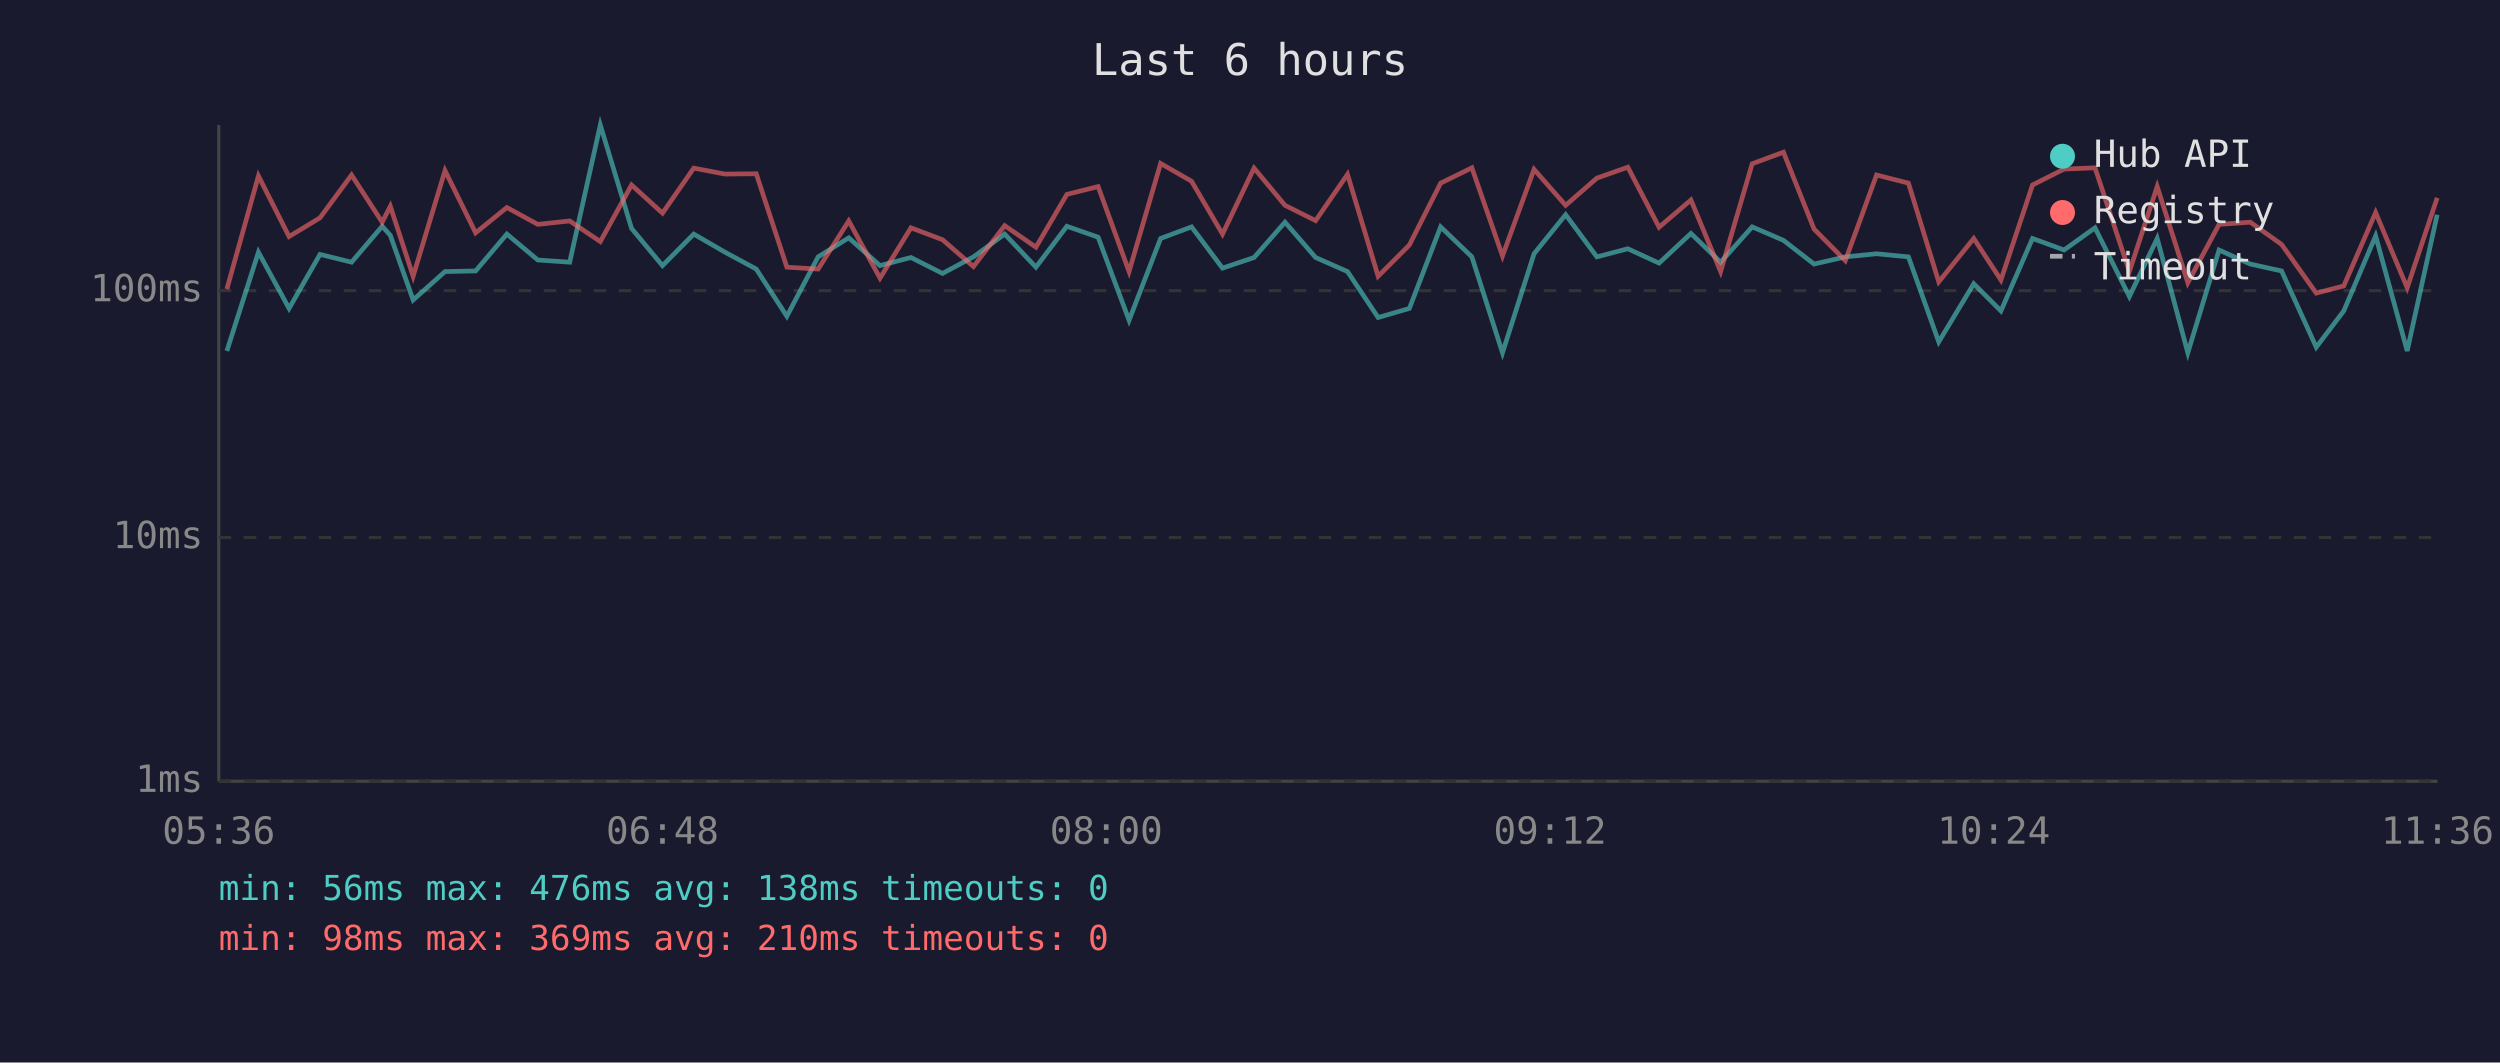
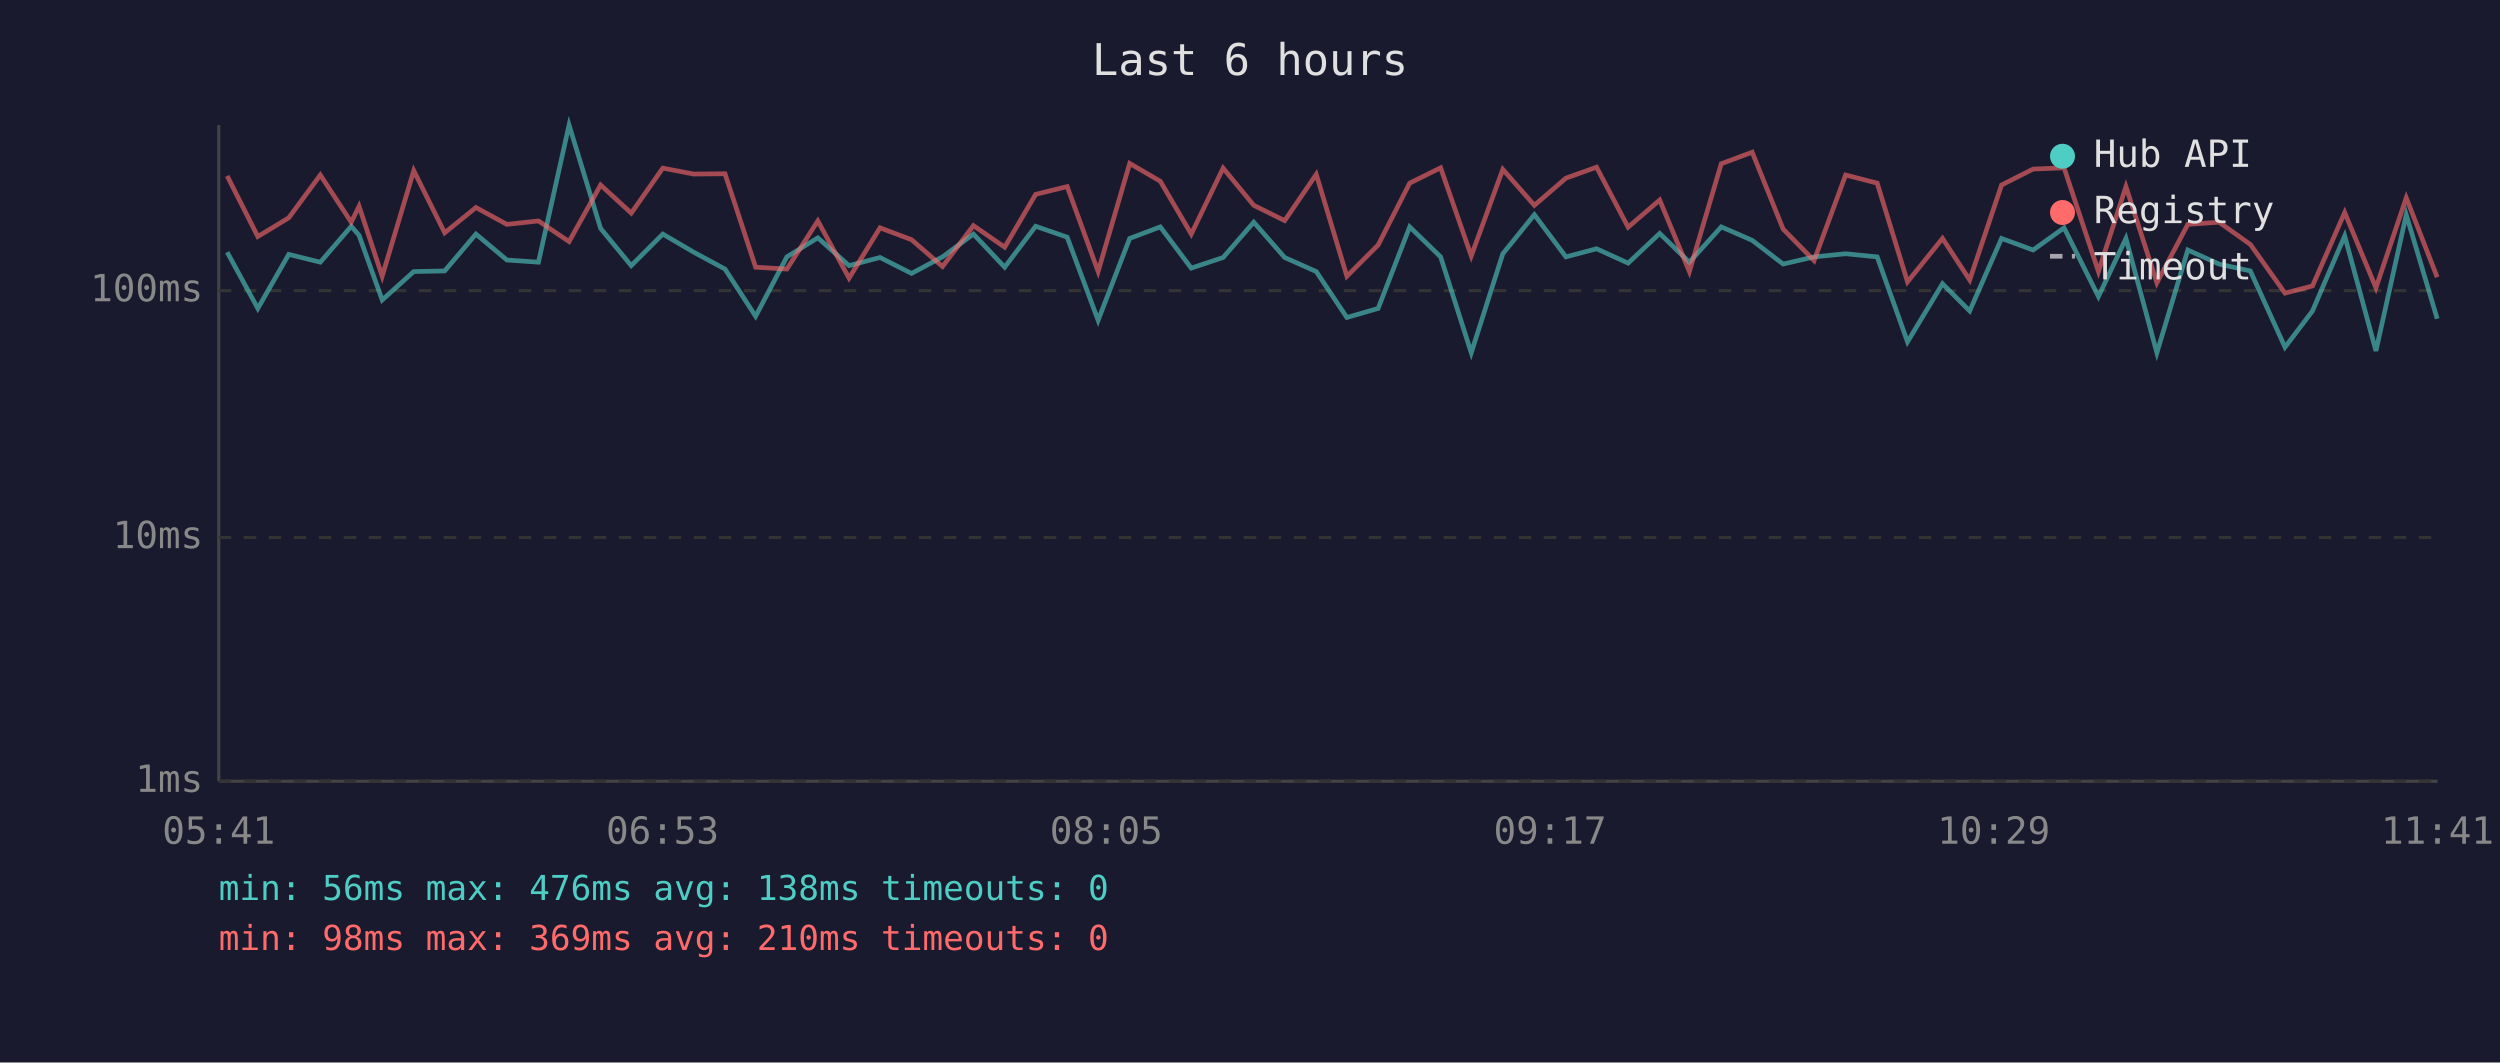
<svg xmlns="http://www.w3.org/2000/svg" viewBox="0 0 800 340" font-family="monospace" font-size="12">
  <rect width="800" height="340" fill="#1a1a2e" />
  <text x="400" y="24" fill="#e0e0e0" font-size="14" text-anchor="middle">Last 6 hours</text>
  <line x1="70" y1="40" x2="70" y2="250" stroke="#444" stroke-width="1" />
  <line x1="70" y1="250" x2="780" y2="250" stroke="#444" stroke-width="1" />
  <line x1="70" y1="250" x2="780" y2="250" stroke="#333" stroke-width="1" stroke-dasharray="4" />
  <text x="65" y="250" fill="#888" text-anchor="end" dominant-baseline="middle">1ms</text>
  <line x1="70" y1="172" x2="780" y2="172" stroke="#333" stroke-width="1" stroke-dasharray="4" />
  <text x="65" y="172" fill="#888" text-anchor="end" dominant-baseline="middle">10ms</text>
  <line x1="70" y1="93" x2="780" y2="93" stroke="#333" stroke-width="1" stroke-dasharray="4" />
  <text x="65" y="93" fill="#888" text-anchor="end" dominant-baseline="middle">100ms</text>
-   <text x="70" y="270" fill="#888" text-anchor="middle">05:36</text>
-   <text x="212" y="270" fill="#888" text-anchor="middle">06:48</text>
-   <text x="354" y="270" fill="#888" text-anchor="middle">08:00</text>
-   <text x="496" y="270" fill="#888" text-anchor="middle">09:12</text>
-   <text x="638" y="270" fill="#888" text-anchor="middle">10:24</text>
-   <text x="780" y="270" fill="#888" text-anchor="middle">11:36</text>
-   <polyline points="72.6,112.3 82.7,80.7 92.5,98.7 102.4,81.4 112.5,83.9 122.3,72.4 124.9,75.3 132.2,96.0 142.4,86.9 152.2,86.7 162.2,74.9 172.1,83.2 182.3,83.9 192.1,40.0 202.1,73.1 212.0,85.0 222.0,74.9 232.0,80.7 242.0,86.1 251.8,101.2 261.8,82.2 271.6,76.1 281.6,85.0 291.5,82.4 301.6,87.5 311.5,82.2 321.5,74.9 331.5,85.5 341.4,72.4 351.4,75.9 361.3,102.5 371.4,76.3 381.3,72.6 391.2,85.8 401.3,82.4 411.2,71.1 421.0,82.4 431.2,86.9 441.0,101.6 451.0,98.7 461.0,72.6 471.0,82.2 480.8,112.9 490.9,81.2 501.0,68.7 511.0,82.2 520.9,79.6 530.9,84.2 541.1,74.7 550.6,83.9 560.7,72.6 570.7,76.9 580.5,84.5 590.5,82.2 600.5,81.2 610.7,82.2 620.4,109.4 631.6,90.8 640.3,99.5 650.4,76.3 660.5,80.0 670.4,72.9 681.4,94.9 690.3,76.3 700.1,112.9 710.1,80.0 720.1,84.5 730.1,86.7 741.2,111.1 750.0,99.5 760.2,75.5 770.3,112.3 779.9,68.7" fill="none" stroke="#4ecdc4" stroke-width="1.5" opacity="0.6" />
-   <polyline points="72.6,92.5 82.7,56.3 92.5,75.7 102.4,69.7 112.5,56.0 122.3,71.1 124.9,66.0 132.2,88.4 142.4,54.6 152.2,74.5 162.2,66.4 172.1,71.8 182.3,70.7 192.1,77.3 202.1,59.2 212.0,68.2 222.0,53.8 232.0,55.7 242.0,55.6 251.8,85.5 261.8,86.1 271.6,70.7 281.6,89.0 291.5,72.9 301.6,76.7 311.5,85.3 321.5,72.2 331.5,79.1 341.4,62.2 351.4,59.7 361.3,86.9 371.4,52.3 381.3,58.0 391.2,74.9 401.3,53.8 411.2,65.7 421.0,70.6 431.2,55.8 441.0,88.4 451.0,78.4 461.0,58.6 471.0,53.7 480.8,81.9 490.9,54.2 501.0,65.7 511.0,57.0 520.9,53.5 530.9,72.7 541.1,64.0 550.6,86.9 560.7,52.4 570.7,48.7 580.5,73.3 590.5,83.4 600.5,56.0 610.7,58.6 620.4,90.2 631.6,76.3 640.3,89.6 650.4,59.2 660.5,54.1 670.4,53.7 681.4,86.9 690.3,59.7 700.1,90.5 710.1,71.8 720.1,71.1 730.1,78.2 741.2,93.8 750.0,91.5 760.2,68.0 770.3,92.1 779.9,63.3" fill="none" stroke="#ff6b6b" stroke-width="1.5" opacity="0.6" />
+   <text x="70" y="270" fill="#888" text-anchor="middle">05:41</text>
+   <text x="212" y="270" fill="#888" text-anchor="middle">06:53</text>
+   <text x="354" y="270" fill="#888" text-anchor="middle">08:05</text>
+   <text x="496" y="270" fill="#888" text-anchor="middle">09:17</text>
+   <text x="638" y="270" fill="#888" text-anchor="middle">10:29</text>
+   <text x="780" y="270" fill="#888" text-anchor="middle">11:41</text>
+   <polyline points="72.7,80.7 82.5,98.7 92.4,81.4 102.5,83.9 112.4,72.4 114.9,75.3 122.3,96.0 132.4,86.9 142.3,86.7 152.3,74.9 162.2,83.2 172.3,83.9 182.1,40.0 192.2,73.1 202.0,85.0 212.1,74.9 222.0,80.7 232.0,86.1 241.8,101.2 251.8,82.2 261.7,76.1 271.7,85.0 281.6,82.4 291.7,87.5 301.6,82.2 311.5,74.9 321.5,85.5 331.4,72.4 341.5,75.9 351.4,102.5 361.5,76.3 371.3,72.6 381.2,85.8 391.4,82.4 401.2,71.1 411.1,82.4 421.2,86.9 431.0,101.6 441.0,98.7 451.1,72.6 461.0,82.2 470.8,112.9 480.9,81.2 491.0,68.7 501.1,82.2 510.9,79.6 521.0,84.2 531.1,74.7 540.6,83.9 550.8,72.6 560.7,76.9 570.6,84.5 580.5,82.2 590.6,81.2 600.7,82.2 610.4,109.4 621.6,90.8 630.3,99.5 640.5,76.3 650.6,80.0 660.5,72.9 671.5,94.9 680.3,76.3 690.2,112.9 700.1,80.0 710.1,84.5 720.1,86.7 731.2,111.1 740.0,99.5 750.3,75.5 760.3,112.3 770.0,68.7 779.9,102.0" fill="none" stroke="#4ecdc4" stroke-width="1.5" opacity="0.6" />
+   <polyline points="72.7,56.3 82.5,75.7 92.4,69.7 102.5,56.0 112.4,71.1 114.9,66.0 122.3,88.4 132.4,54.6 142.3,74.5 152.3,66.4 162.2,71.8 172.3,70.7 182.1,77.3 192.2,59.2 202.0,68.2 212.1,53.8 222.0,55.7 232.0,55.6 241.8,85.5 251.8,86.1 261.7,70.7 271.7,89.0 281.6,72.9 291.7,76.7 301.6,85.3 311.5,72.2 321.5,79.1 331.4,62.2 341.5,59.7 351.4,86.9 361.5,52.3 371.3,58.0 381.2,74.9 391.4,53.8 401.2,65.7 411.1,70.6 421.2,55.8 431.0,88.4 441.0,78.4 451.1,58.6 461.0,53.7 470.8,81.9 480.9,54.2 491.0,65.7 501.1,57.0 510.9,53.5 521.0,72.7 531.1,64.0 540.6,86.9 550.8,52.4 560.7,48.7 570.6,73.3 580.5,83.4 590.6,56.0 600.7,58.6 610.4,90.2 621.6,76.3 630.3,89.6 640.5,59.2 650.6,54.1 660.5,53.7 671.5,86.9 680.3,59.7 690.2,90.5 700.1,71.8 710.1,71.1 720.1,78.2 731.2,93.8 740.0,91.5 750.3,68.0 760.3,92.1 770.0,63.3 779.9,88.7" fill="none" stroke="#ff6b6b" stroke-width="1.5" opacity="0.6" />
  <circle cx="660" cy="50" r="4" fill="#4ecdc4" />
  <text x="670" y="50" fill="#e0e0e0" dominant-baseline="middle">Hub API</text>
  <circle cx="660" cy="68" r="4" fill="#ff6b6b" />
  <text x="670" y="68" fill="#e0e0e0" dominant-baseline="middle">Registry</text>
  <line x1="656" y1="82" x2="664" y2="82" stroke="#e0e0e0" stroke-width="1.5" stroke-dasharray="4,3" opacity="0.7" />
  <text x="670" y="86" fill="#e0e0e0" dominant-baseline="middle">Timeout</text>
  <text x="70" y="288" fill="#4ecdc4" font-size="11">min: 56ms  max: 476ms  avg: 138ms  timeouts: 0</text>
  <text x="70" y="304" fill="#ff6b6b" font-size="11">min: 98ms  max: 369ms  avg: 210ms  timeouts: 0</text>
</svg>
